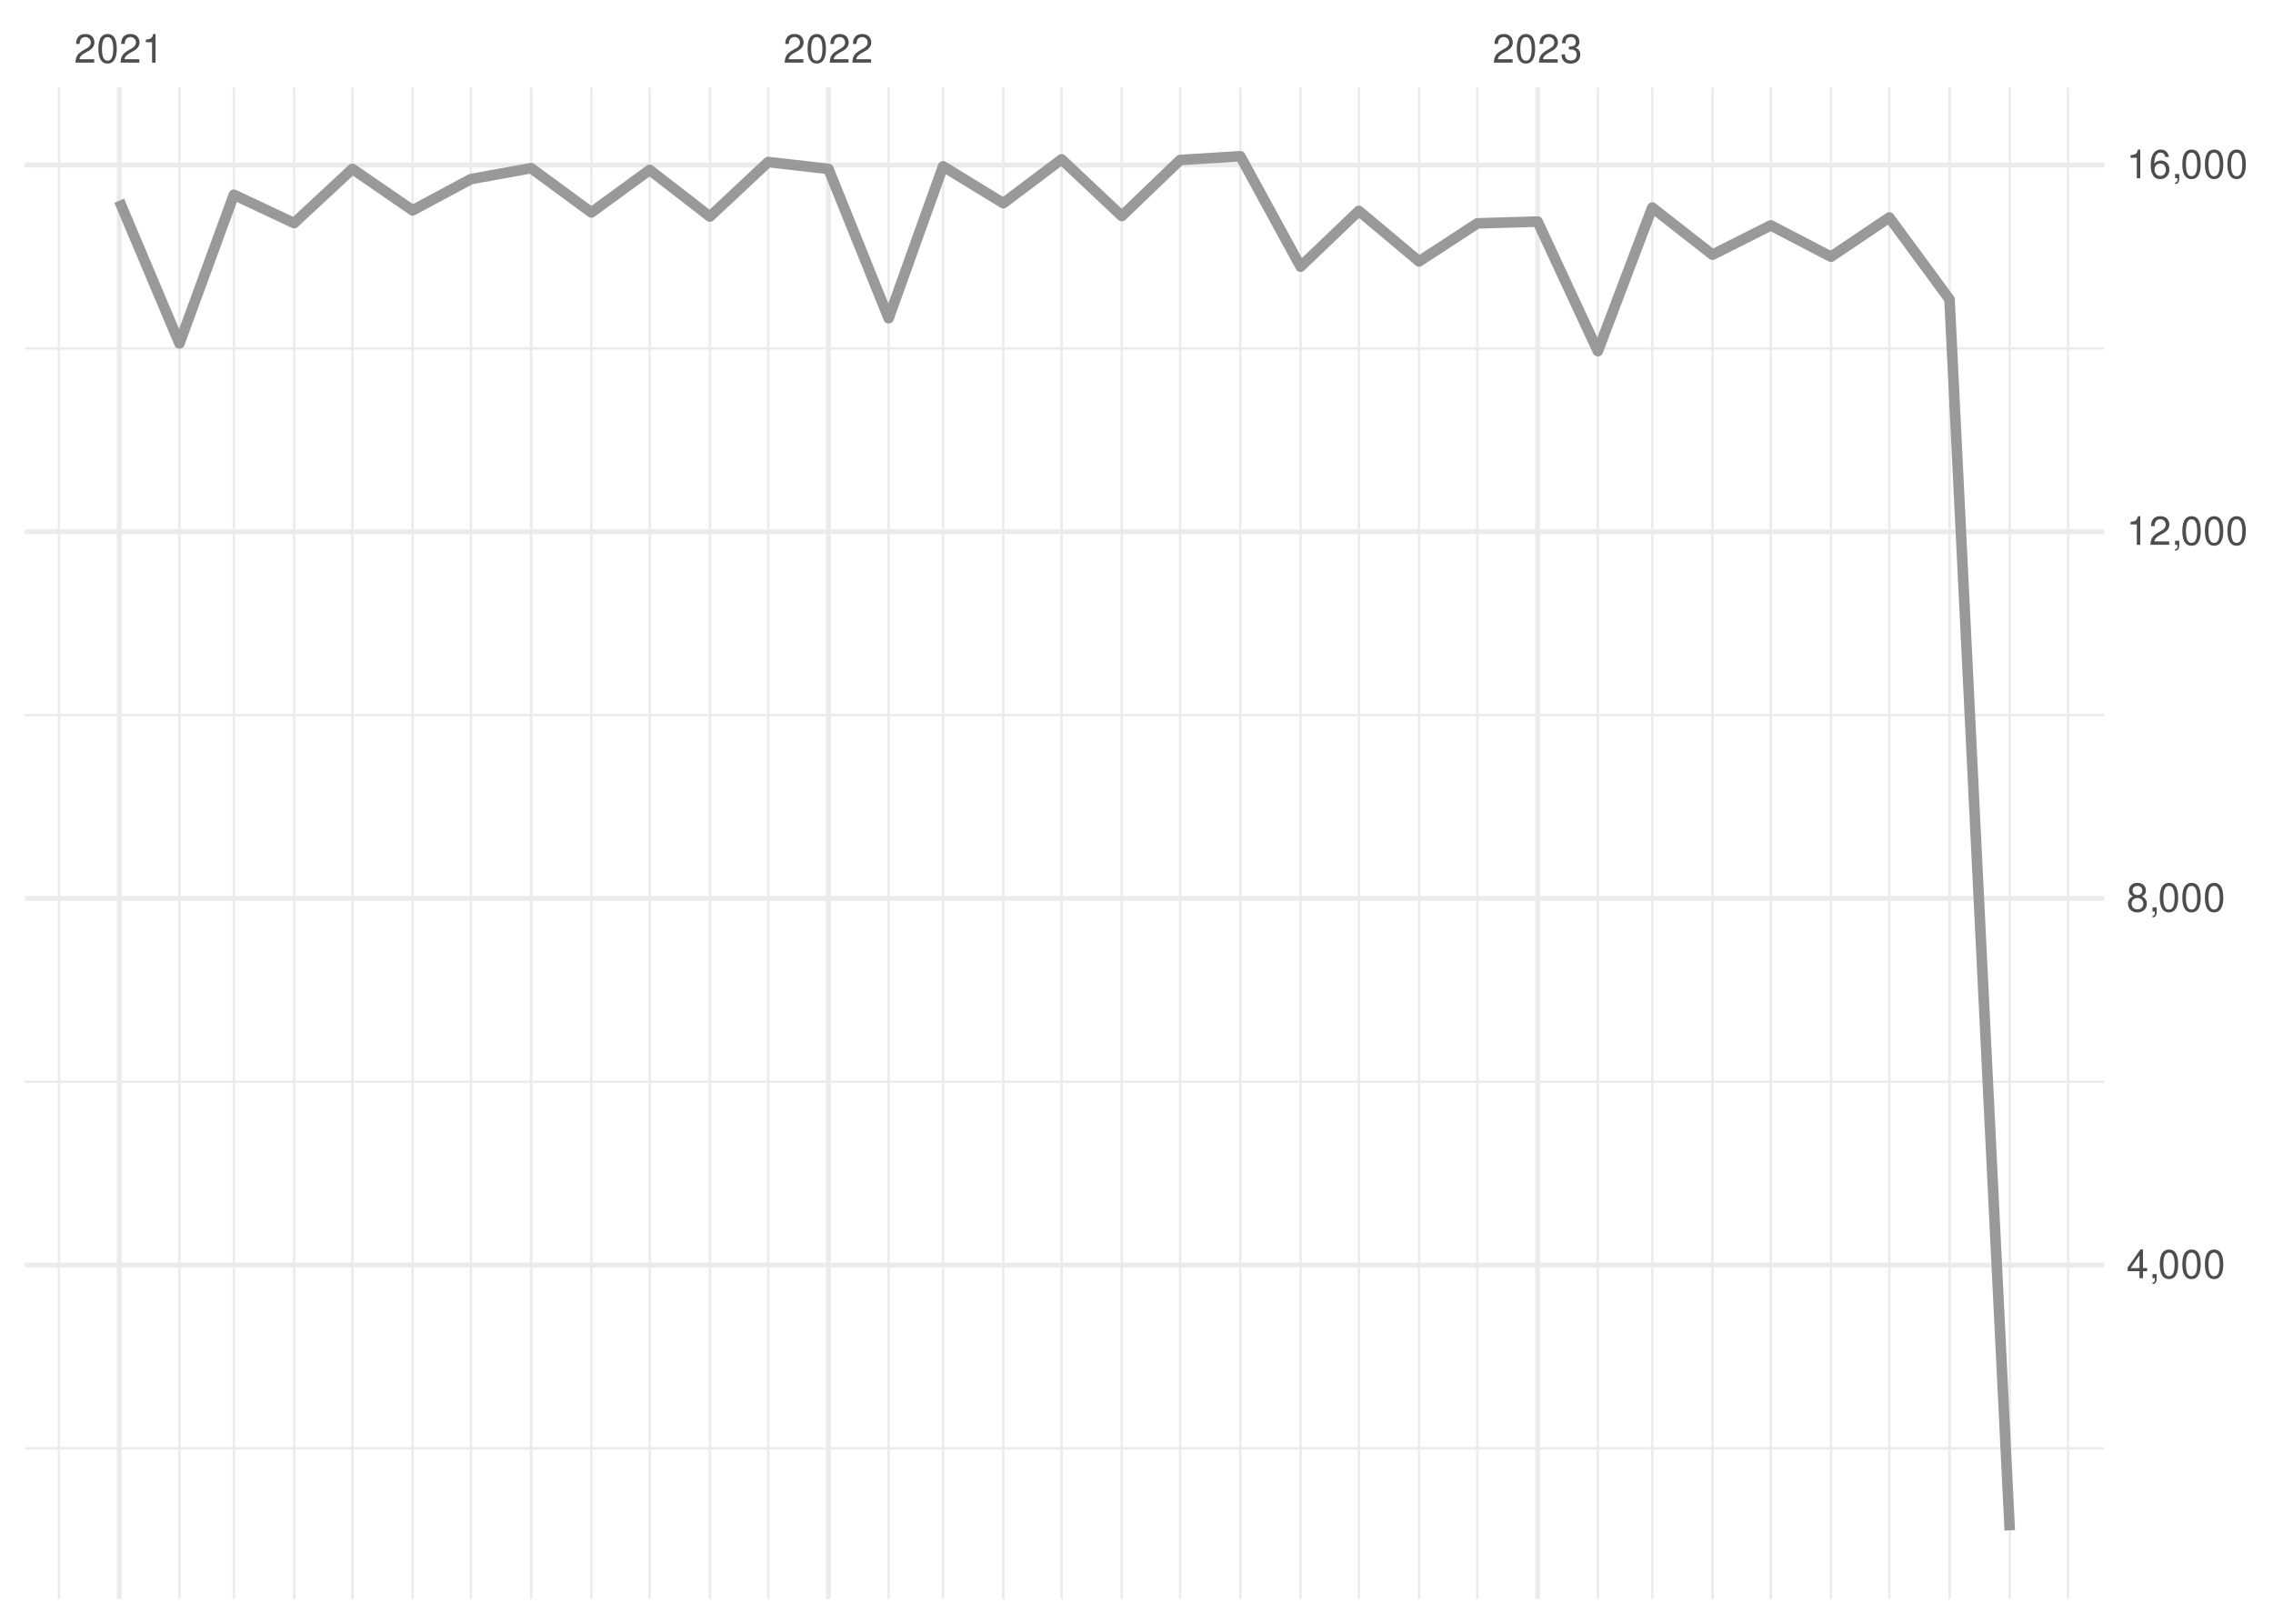
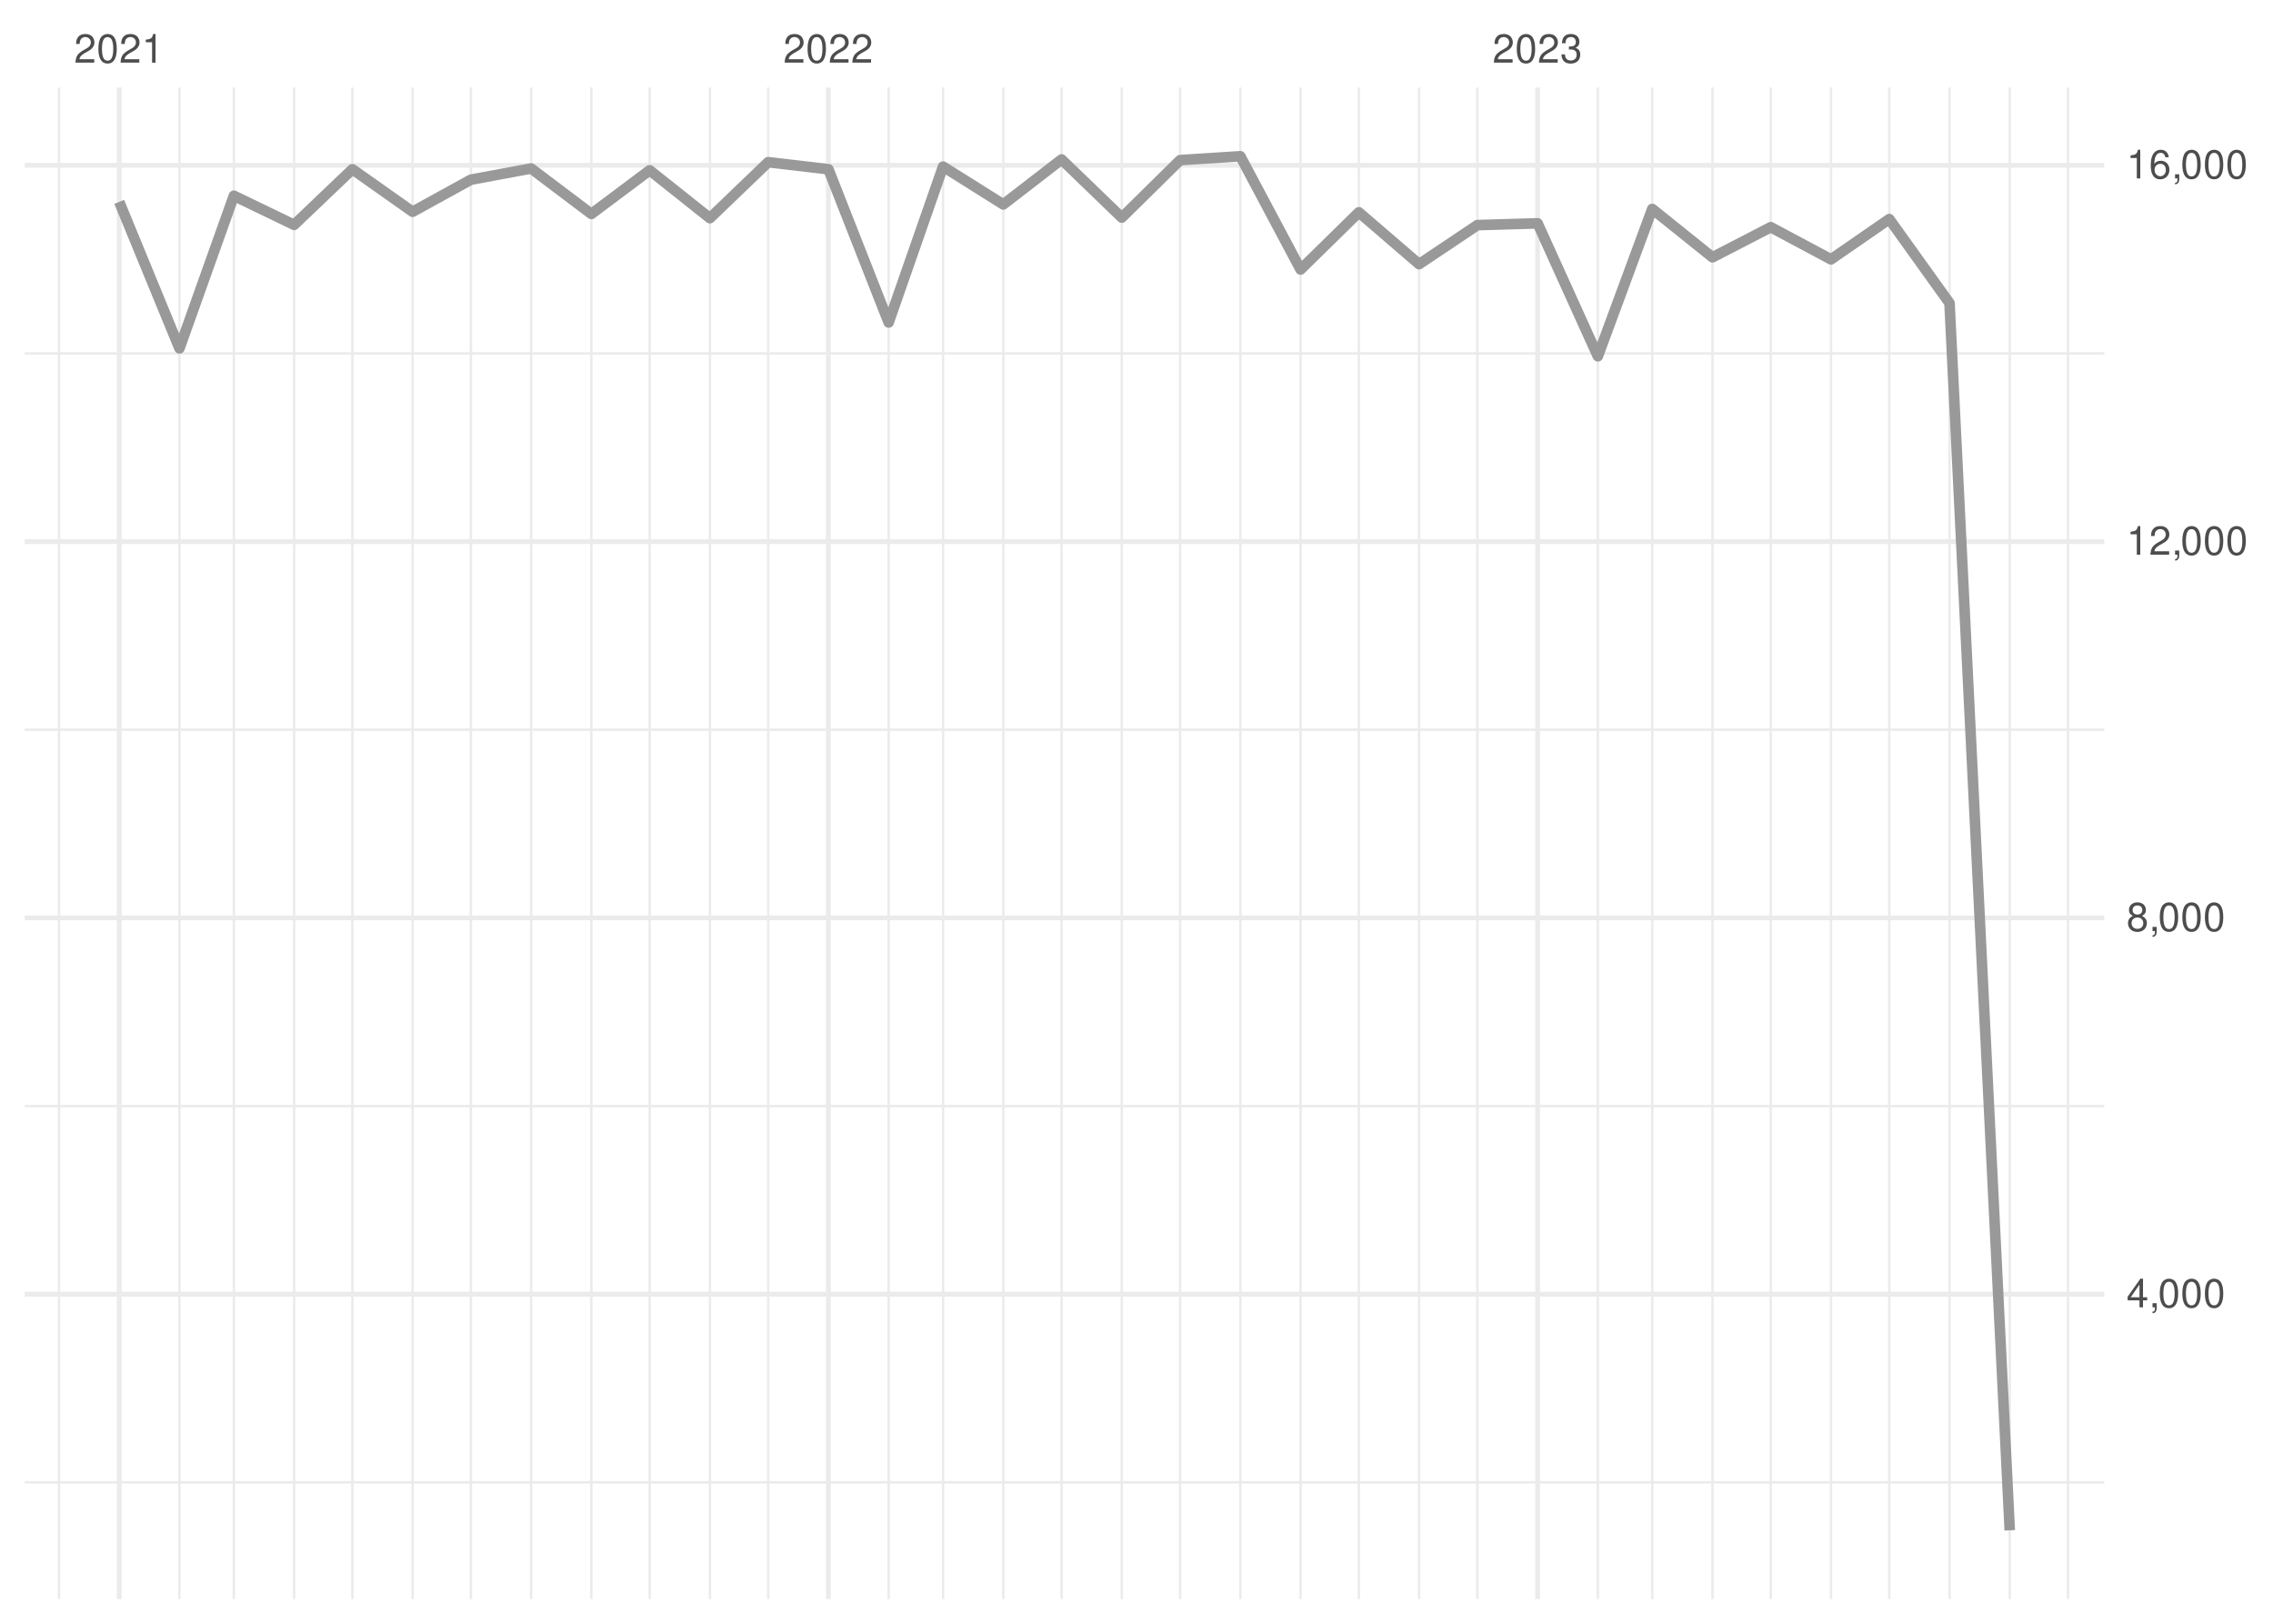
<svg xmlns="http://www.w3.org/2000/svg" xmlns:xlink="http://www.w3.org/1999/xlink" width="504pt" height="360pt" viewBox="0 0 504 360" version="1.1">
  <defs>
    <g>
      <symbol overflow="visible" id="glyph0-0">
        <path style="stroke:none;" d="" />
      </symbol>
      <symbol overflow="visible" id="glyph0-1">
        <path style="stroke:none;" d="M 4.453 -0.766 L 1.172 -0.766 C 1.25 -1.297 1.531 -1.625 2.297 -2.094 L 3.172 -2.594 C 4.047 -3.062 4.5 -3.719 4.5 -4.5 C 4.5 -5.031 4.281 -5.531 3.922 -5.875 C 3.547 -6.203 3.094 -6.359 2.5 -6.359 C 1.703 -6.359 1.125 -6.078 0.781 -5.531 C 0.547 -5.203 0.453 -4.797 0.438 -4.156 L 1.219 -4.156 C 1.234 -4.594 1.297 -4.844 1.406 -5.062 C 1.594 -5.438 2 -5.688 2.469 -5.688 C 3.172 -5.688 3.703 -5.172 3.703 -4.484 C 3.703 -3.969 3.406 -3.531 2.859 -3.219 L 2.047 -2.75 C 0.75 -2 0.375 -1.406 0.297 -0.016 L 4.453 -0.016 Z M 4.453 -0.766 " />
      </symbol>
      <symbol overflow="visible" id="glyph0-2">
        <path style="stroke:none;" d="M 2.422 -6.359 C 1.844 -6.359 1.312 -6.094 0.984 -5.672 C 0.578 -5.109 0.375 -4.25 0.375 -3.078 C 0.375 -0.938 1.078 0.203 2.422 0.203 C 3.734 0.203 4.453 -0.938 4.453 -3.031 C 4.453 -4.25 4.266 -5.078 3.859 -5.672 C 3.531 -6.109 3.016 -6.359 2.422 -6.359 Z M 2.422 -5.672 C 3.25 -5.672 3.672 -4.828 3.672 -3.094 C 3.672 -1.281 3.266 -0.438 2.406 -0.438 C 1.578 -0.438 1.172 -1.312 1.172 -3.062 C 1.172 -4.828 1.578 -5.672 2.422 -5.672 Z M 2.422 -5.672 " />
      </symbol>
      <symbol overflow="visible" id="glyph0-3">
        <path style="stroke:none;" d="M 2.281 -4.531 L 2.281 0 L 3.047 0 L 3.047 -6.359 L 2.547 -6.359 C 2.266 -5.391 2.094 -5.25 0.891 -5.094 L 0.891 -4.531 Z M 2.281 -4.531 " />
      </symbol>
      <symbol overflow="visible" id="glyph0-4">
        <path style="stroke:none;" d="M 1.938 -2.922 L 2.359 -2.922 C 3.203 -2.922 3.656 -2.531 3.656 -1.766 C 3.656 -0.969 3.172 -0.484 2.375 -0.484 C 1.516 -0.484 1.109 -0.922 1.062 -1.844 L 0.281 -1.844 C 0.312 -1.344 0.406 -1 0.547 -0.719 C 0.875 -0.109 1.484 0.203 2.344 0.203 C 3.625 0.203 4.453 -0.578 4.453 -1.781 C 4.453 -2.594 4.141 -3.031 3.391 -3.297 C 3.969 -3.531 4.266 -3.969 4.266 -4.609 C 4.266 -5.703 3.547 -6.359 2.359 -6.359 C 1.109 -6.359 0.438 -5.656 0.406 -4.312 L 1.188 -4.312 C 1.203 -4.703 1.234 -4.922 1.328 -5.109 C 1.5 -5.469 1.891 -5.688 2.375 -5.688 C 3.062 -5.688 3.469 -5.266 3.469 -4.578 C 3.469 -4.141 3.312 -3.859 2.969 -3.719 C 2.766 -3.625 2.484 -3.594 1.938 -3.578 Z M 1.938 -2.922 " />
      </symbol>
      <symbol overflow="visible" id="glyph0-5">
        <path style="stroke:none;" d="M 2.875 -1.547 L 2.875 0 L 3.656 0 L 3.656 -1.547 L 4.578 -1.547 L 4.578 -2.234 L 3.656 -2.234 L 3.656 -6.359 L 3.078 -6.359 L 0.25 -2.359 L 0.25 -1.547 Z M 2.875 -2.234 L 0.922 -2.234 L 2.875 -5.047 Z M 2.875 -2.234 " />
      </symbol>
      <symbol overflow="visible" id="glyph0-6">
        <path style="stroke:none;" d="M 0.766 -0.922 L 0.766 0 L 1.297 0 L 1.297 0.156 C 1.297 0.766 1.172 0.938 0.766 0.953 L 0.766 1.297 C 1.344 1.312 1.688 0.891 1.688 0.141 L 1.688 -0.922 Z M 0.766 -0.922 " />
      </symbol>
      <symbol overflow="visible" id="glyph0-7">
        <path style="stroke:none;" d="M 3.438 -3.359 C 4.094 -3.75 4.297 -4.062 4.297 -4.656 C 4.297 -5.672 3.531 -6.359 2.422 -6.359 C 1.312 -6.359 0.547 -5.672 0.547 -4.672 C 0.547 -4.062 0.75 -3.75 1.391 -3.359 C 0.672 -2.984 0.328 -2.469 0.328 -1.766 C 0.328 -0.609 1.172 0.203 2.422 0.203 C 3.656 0.203 4.516 -0.609 4.516 -1.766 C 4.516 -2.469 4.156 -2.984 3.438 -3.359 Z M 2.422 -5.672 C 3.078 -5.672 3.5 -5.281 3.5 -4.641 C 3.5 -4.047 3.062 -3.656 2.422 -3.656 C 1.766 -3.656 1.344 -4.047 1.344 -4.656 C 1.344 -5.281 1.766 -5.672 2.422 -5.672 Z M 2.422 -3 C 3.188 -3 3.719 -2.484 3.719 -1.75 C 3.719 -0.984 3.203 -0.484 2.406 -0.484 C 1.641 -0.484 1.125 -1 1.125 -1.734 C 1.125 -2.5 1.641 -3 2.422 -3 Z M 2.422 -3 " />
      </symbol>
      <symbol overflow="visible" id="glyph0-8">
        <path style="stroke:none;" d="M 4.375 -4.703 C 4.234 -5.75 3.562 -6.359 2.609 -6.359 C 1.922 -6.359 1.312 -6.031 0.938 -5.453 C 0.547 -4.828 0.375 -4.062 0.375 -2.906 C 0.375 -1.828 0.531 -1.156 0.906 -0.594 C 1.234 -0.078 1.781 0.203 2.469 0.203 C 3.656 0.203 4.516 -0.688 4.516 -1.922 C 4.516 -3.094 3.719 -3.922 2.609 -3.922 C 1.984 -3.922 1.5 -3.688 1.172 -3.234 C 1.172 -4.797 1.672 -5.672 2.562 -5.672 C 3.109 -5.672 3.484 -5.328 3.609 -4.703 Z M 2.5 -3.234 C 3.25 -3.234 3.719 -2.703 3.719 -1.859 C 3.719 -1.062 3.188 -0.484 2.484 -0.484 C 1.766 -0.484 1.219 -1.094 1.219 -1.906 C 1.219 -2.688 1.734 -3.234 2.5 -3.234 Z M 2.5 -3.234 " />
      </symbol>
    </g>
    <clipPath id="clip1">
-       <path d="M 5.48 320 L 466.59 320 L 466.59 322 L 5.48 322 Z M 5.48 320 " />
+       <path d="M 5.48 328 L 466.59 328 L 466.59 329 L 5.48 329 Z M 5.48 328 " />
    </clipPath>
    <clipPath id="clip2">
-       <path d="M 5.48 239 L 466.59 239 L 466.59 241 L 5.48 241 Z M 5.48 239 " />
+       <path d="M 5.48 244 L 466.59 244 L 466.59 246 L 5.48 246 Z M 5.48 244 " />
    </clipPath>
    <clipPath id="clip3">
-       <path d="M 5.48 158 L 466.59 158 L 466.59 159 L 5.48 159 Z M 5.48 158 " />
+       <path d="M 5.48 161 L 466.59 161 L 466.59 163 L 5.48 163 Z M 5.48 161 " />
    </clipPath>
    <clipPath id="clip4">
-       <path d="M 5.48 76 L 466.59 76 L 466.59 78 L 5.48 78 Z M 5.48 76 " />
+       <path d="M 5.48 78 L 466.59 78 L 466.59 79 L 5.48 79 Z M 5.48 78 " />
    </clipPath>
    <clipPath id="clip5">
      <path d="M 12 19.41 L 14 19.41 L 14 354.52 L 12 354.52 Z M 12 19.41 " />
    </clipPath>
    <clipPath id="clip6">
      <path d="M 39 19.41 L 41 19.41 L 41 354.52 L 39 354.52 Z M 39 19.41 " />
    </clipPath>
    <clipPath id="clip7">
      <path d="M 51 19.41 L 53 19.41 L 53 354.52 L 51 354.52 Z M 51 19.41 " />
    </clipPath>
    <clipPath id="clip8">
      <path d="M 64 19.41 L 66 19.41 L 66 354.52 L 64 354.52 Z M 64 19.41 " />
    </clipPath>
    <clipPath id="clip9">
      <path d="M 77 19.41 L 79 19.41 L 79 354.52 L 77 354.52 Z M 77 19.41 " />
    </clipPath>
    <clipPath id="clip10">
      <path d="M 91 19.41 L 92 19.41 L 92 354.52 L 91 354.52 Z M 91 19.41 " />
    </clipPath>
    <clipPath id="clip11">
      <path d="M 104 19.41 L 105 19.41 L 105 354.52 L 104 354.52 Z M 104 19.41 " />
    </clipPath>
    <clipPath id="clip12">
      <path d="M 117 19.41 L 119 19.41 L 119 354.52 L 117 354.52 Z M 117 19.41 " />
    </clipPath>
    <clipPath id="clip13">
      <path d="M 130 19.41 L 132 19.41 L 132 354.52 L 130 354.52 Z M 130 19.41 " />
    </clipPath>
    <clipPath id="clip14">
      <path d="M 143 19.41 L 145 19.41 L 145 354.52 L 143 354.52 Z M 143 19.41 " />
    </clipPath>
    <clipPath id="clip15">
      <path d="M 157 19.41 L 158 19.41 L 158 354.52 L 157 354.52 Z M 157 19.41 " />
    </clipPath>
    <clipPath id="clip16">
      <path d="M 170 19.41 L 171 19.41 L 171 354.52 L 170 354.52 Z M 170 19.41 " />
    </clipPath>
    <clipPath id="clip17">
      <path d="M 196 19.41 L 198 19.41 L 198 354.52 L 196 354.52 Z M 196 19.41 " />
    </clipPath>
    <clipPath id="clip18">
      <path d="M 208 19.41 L 210 19.41 L 210 354.52 L 208 354.52 Z M 208 19.41 " />
    </clipPath>
    <clipPath id="clip19">
      <path d="M 222 19.41 L 223 19.41 L 223 354.52 L 222 354.52 Z M 222 19.41 " />
    </clipPath>
    <clipPath id="clip20">
      <path d="M 235 19.41 L 236 19.41 L 236 354.52 L 235 354.52 Z M 235 19.41 " />
    </clipPath>
    <clipPath id="clip21">
      <path d="M 248 19.41 L 250 19.41 L 250 354.52 L 248 354.52 Z M 248 19.41 " />
    </clipPath>
    <clipPath id="clip22">
      <path d="M 261 19.41 L 262 19.41 L 262 354.52 L 261 354.52 Z M 261 19.41 " />
    </clipPath>
    <clipPath id="clip23">
      <path d="M 274 19.41 L 276 19.41 L 276 354.52 L 274 354.52 Z M 274 19.41 " />
    </clipPath>
    <clipPath id="clip24">
      <path d="M 288 19.41 L 289 19.41 L 289 354.52 L 288 354.52 Z M 288 19.41 " />
    </clipPath>
    <clipPath id="clip25">
      <path d="M 301 19.41 L 302 19.41 L 302 354.52 L 301 354.52 Z M 301 19.41 " />
    </clipPath>
    <clipPath id="clip26">
      <path d="M 314 19.41 L 315 19.41 L 315 354.52 L 314 354.52 Z M 314 19.41 " />
    </clipPath>
    <clipPath id="clip27">
      <path d="M 327 19.41 L 328 19.41 L 328 354.52 L 327 354.52 Z M 327 19.41 " />
    </clipPath>
    <clipPath id="clip28">
      <path d="M 354 19.41 L 355 19.41 L 355 354.52 L 354 354.52 Z M 354 19.41 " />
    </clipPath>
    <clipPath id="clip29">
      <path d="M 366 19.41 L 367 19.41 L 367 354.52 L 366 354.52 Z M 366 19.41 " />
    </clipPath>
    <clipPath id="clip30">
      <path d="M 379 19.41 L 380 19.41 L 380 354.52 L 379 354.52 Z M 379 19.41 " />
    </clipPath>
    <clipPath id="clip31">
      <path d="M 392 19.41 L 393 19.41 L 393 354.52 L 392 354.52 Z M 392 19.41 " />
    </clipPath>
    <clipPath id="clip32">
      <path d="M 405 19.41 L 407 19.41 L 407 354.52 L 405 354.52 Z M 405 19.41 " />
    </clipPath>
    <clipPath id="clip33">
      <path d="M 418 19.41 L 420 19.41 L 420 354.52 L 418 354.52 Z M 418 19.41 " />
    </clipPath>
    <clipPath id="clip34">
      <path d="M 432 19.41 L 433 19.41 L 433 354.52 L 432 354.52 Z M 432 19.41 " />
    </clipPath>
    <clipPath id="clip35">
      <path d="M 445 19.41 L 446 19.41 L 446 354.52 L 445 354.52 Z M 445 19.41 " />
    </clipPath>
    <clipPath id="clip36">
      <path d="M 458 19.41 L 459 19.41 L 459 354.52 L 458 354.52 Z M 458 19.41 " />
    </clipPath>
    <clipPath id="clip37">
-       <path d="M 5.48 279 L 466.59 279 L 466.59 282 L 5.48 282 Z M 5.48 279 " />
+       <path d="M 5.48 286 L 466.59 286 L 466.59 288 L 5.48 288 Z M 5.48 286 " />
    </clipPath>
    <clipPath id="clip38">
-       <path d="M 5.48 198 L 466.59 198 L 466.59 200 L 5.48 200 Z M 5.48 198 " />
+       <path d="M 5.48 202 L 466.59 202 L 466.59 205 L 5.48 205 Z M 5.48 202 " />
    </clipPath>
    <clipPath id="clip39">
-       <path d="M 5.48 117 L 466.59 117 L 466.59 119 L 5.48 119 Z M 5.48 117 " />
+       <path d="M 5.48 119 L 466.59 119 L 466.59 121 L 5.48 121 Z M 5.48 119 " />
    </clipPath>
    <clipPath id="clip40">
      <path d="M 5.48 36 L 466.59 36 L 466.59 38 L 5.48 38 Z M 5.48 36 " />
    </clipPath>
    <clipPath id="clip41">
      <path d="M 25 19.41 L 27 19.41 L 27 354.52 L 25 354.52 Z M 25 19.41 " />
    </clipPath>
    <clipPath id="clip42">
      <path d="M 183 19.41 L 185 19.41 L 185 354.52 L 183 354.52 Z M 183 19.41 " />
    </clipPath>
    <clipPath id="clip43">
      <path d="M 340 19.41 L 342 19.41 L 342 354.52 L 340 354.52 Z M 340 19.41 " />
    </clipPath>
  </defs>
  <g id="surface26">
    <rect x="0" y="0" width="504" height="360" style="fill:rgb(100%,100%,100%);fill-opacity:1;stroke:none;" />
    <g clip-path="url(#clip1)" clip-rule="nonzero">
-       <path style="fill:none;stroke-width:0.533;stroke-linecap:butt;stroke-linejoin:round;stroke:rgb(92.157%,92.157%,92.157%);stroke-opacity:1;stroke-miterlimit:10;" d="M 5.48 321.121 L 466.59 321.121 " />
+       <path style="fill:none;stroke-width:0.533;stroke-linecap:butt;stroke-linejoin:round;stroke:rgb(92.157%,92.157%,92.157%);stroke-opacity:1;stroke-miterlimit:10;" d="M 5.48 328.652 L 466.59 328.652 " />
    </g>
    <g clip-path="url(#clip2)" clip-rule="nonzero">
-       <path style="fill:none;stroke-width:0.533;stroke-linecap:butt;stroke-linejoin:round;stroke:rgb(92.157%,92.157%,92.157%);stroke-opacity:1;stroke-miterlimit:10;" d="M 5.48 239.828 L 466.59 239.828 " />
+       <path style="fill:none;stroke-width:0.533;stroke-linecap:butt;stroke-linejoin:round;stroke:rgb(92.157%,92.157%,92.157%);stroke-opacity:1;stroke-miterlimit:10;" d="M 5.48 245.223 L 466.59 245.223 " />
    </g>
    <g clip-path="url(#clip3)" clip-rule="nonzero">
-       <path style="fill:none;stroke-width:0.533;stroke-linecap:butt;stroke-linejoin:round;stroke:rgb(92.157%,92.157%,92.157%);stroke-opacity:1;stroke-miterlimit:10;" d="M 5.48 158.535 L 466.59 158.535 " />
+       <path style="fill:none;stroke-width:0.533;stroke-linecap:butt;stroke-linejoin:round;stroke:rgb(92.157%,92.157%,92.157%);stroke-opacity:1;stroke-miterlimit:10;" d="M 5.48 161.789 L 466.59 161.789 " />
    </g>
    <g clip-path="url(#clip4)" clip-rule="nonzero">
-       <path style="fill:none;stroke-width:0.533;stroke-linecap:butt;stroke-linejoin:round;stroke:rgb(92.157%,92.157%,92.157%);stroke-opacity:1;stroke-miterlimit:10;" d="M 5.48 77.242 L 466.59 77.242 " />
+       <path style="fill:none;stroke-width:0.533;stroke-linecap:butt;stroke-linejoin:round;stroke:rgb(92.157%,92.157%,92.157%);stroke-opacity:1;stroke-miterlimit:10;" d="M 5.48 78.359 L 466.59 78.359 " />
    </g>
    <g clip-path="url(#clip5)" clip-rule="nonzero">
      <path style="fill:none;stroke-width:0.533;stroke-linecap:butt;stroke-linejoin:round;stroke:rgb(92.157%,92.157%,92.157%);stroke-opacity:1;stroke-miterlimit:10;" d="M 13.082 354.52 L 13.082 19.41 " />
    </g>
    <g clip-path="url(#clip6)" clip-rule="nonzero">
      <path style="fill:none;stroke-width:0.533;stroke-linecap:butt;stroke-linejoin:round;stroke:rgb(92.157%,92.157%,92.157%);stroke-opacity:1;stroke-miterlimit:10;" d="M 39.793 354.52 L 39.793 19.41 " />
    </g>
    <g clip-path="url(#clip7)" clip-rule="nonzero">
      <path style="fill:none;stroke-width:0.533;stroke-linecap:butt;stroke-linejoin:round;stroke:rgb(92.157%,92.157%,92.157%);stroke-opacity:1;stroke-miterlimit:10;" d="M 51.859 354.52 L 51.859 19.41 " />
    </g>
    <g clip-path="url(#clip8)" clip-rule="nonzero">
      <path style="fill:none;stroke-width:0.533;stroke-linecap:butt;stroke-linejoin:round;stroke:rgb(92.157%,92.157%,92.157%);stroke-opacity:1;stroke-miterlimit:10;" d="M 65.215 354.52 L 65.215 19.41 " />
    </g>
    <g clip-path="url(#clip9)" clip-rule="nonzero">
      <path style="fill:none;stroke-width:0.533;stroke-linecap:butt;stroke-linejoin:round;stroke:rgb(92.157%,92.157%,92.157%);stroke-opacity:1;stroke-miterlimit:10;" d="M 78.137 354.52 L 78.137 19.41 " />
    </g>
    <g clip-path="url(#clip10)" clip-rule="nonzero">
      <path style="fill:none;stroke-width:0.533;stroke-linecap:butt;stroke-linejoin:round;stroke:rgb(92.157%,92.157%,92.157%);stroke-opacity:1;stroke-miterlimit:10;" d="M 91.492 354.52 L 91.492 19.41 " />
    </g>
    <g clip-path="url(#clip11)" clip-rule="nonzero">
      <path style="fill:none;stroke-width:0.533;stroke-linecap:butt;stroke-linejoin:round;stroke:rgb(92.157%,92.157%,92.157%);stroke-opacity:1;stroke-miterlimit:10;" d="M 104.418 354.52 L 104.418 19.41 " />
    </g>
    <g clip-path="url(#clip12)" clip-rule="nonzero">
      <path style="fill:none;stroke-width:0.533;stroke-linecap:butt;stroke-linejoin:round;stroke:rgb(92.157%,92.157%,92.157%);stroke-opacity:1;stroke-miterlimit:10;" d="M 117.773 354.52 L 117.773 19.41 " />
    </g>
    <g clip-path="url(#clip13)" clip-rule="nonzero">
      <path style="fill:none;stroke-width:0.533;stroke-linecap:butt;stroke-linejoin:round;stroke:rgb(92.157%,92.157%,92.157%);stroke-opacity:1;stroke-miterlimit:10;" d="M 131.129 354.52 L 131.129 19.41 " />
    </g>
    <g clip-path="url(#clip14)" clip-rule="nonzero">
      <path style="fill:none;stroke-width:0.533;stroke-linecap:butt;stroke-linejoin:round;stroke:rgb(92.157%,92.157%,92.157%);stroke-opacity:1;stroke-miterlimit:10;" d="M 144.055 354.52 L 144.055 19.41 " />
    </g>
    <g clip-path="url(#clip15)" clip-rule="nonzero">
      <path style="fill:none;stroke-width:0.533;stroke-linecap:butt;stroke-linejoin:round;stroke:rgb(92.157%,92.157%,92.157%);stroke-opacity:1;stroke-miterlimit:10;" d="M 157.41 354.52 L 157.41 19.41 " />
    </g>
    <g clip-path="url(#clip16)" clip-rule="nonzero">
      <path style="fill:none;stroke-width:0.533;stroke-linecap:butt;stroke-linejoin:round;stroke:rgb(92.157%,92.157%,92.157%);stroke-opacity:1;stroke-miterlimit:10;" d="M 170.332 354.52 L 170.332 19.41 " />
    </g>
    <g clip-path="url(#clip17)" clip-rule="nonzero">
      <path style="fill:none;stroke-width:0.533;stroke-linecap:butt;stroke-linejoin:round;stroke:rgb(92.157%,92.157%,92.157%);stroke-opacity:1;stroke-miterlimit:10;" d="M 197.043 354.52 L 197.043 19.41 " />
    </g>
    <g clip-path="url(#clip18)" clip-rule="nonzero">
      <path style="fill:none;stroke-width:0.533;stroke-linecap:butt;stroke-linejoin:round;stroke:rgb(92.157%,92.157%,92.157%);stroke-opacity:1;stroke-miterlimit:10;" d="M 209.109 354.52 L 209.109 19.41 " />
    </g>
    <g clip-path="url(#clip19)" clip-rule="nonzero">
      <path style="fill:none;stroke-width:0.533;stroke-linecap:butt;stroke-linejoin:round;stroke:rgb(92.157%,92.157%,92.157%);stroke-opacity:1;stroke-miterlimit:10;" d="M 222.465 354.52 L 222.465 19.41 " />
    </g>
    <g clip-path="url(#clip20)" clip-rule="nonzero">
      <path style="fill:none;stroke-width:0.533;stroke-linecap:butt;stroke-linejoin:round;stroke:rgb(92.157%,92.157%,92.157%);stroke-opacity:1;stroke-miterlimit:10;" d="M 235.387 354.52 L 235.387 19.41 " />
    </g>
    <g clip-path="url(#clip21)" clip-rule="nonzero">
      <path style="fill:none;stroke-width:0.533;stroke-linecap:butt;stroke-linejoin:round;stroke:rgb(92.157%,92.157%,92.157%);stroke-opacity:1;stroke-miterlimit:10;" d="M 248.742 354.52 L 248.742 19.41 " />
    </g>
    <g clip-path="url(#clip22)" clip-rule="nonzero">
      <path style="fill:none;stroke-width:0.533;stroke-linecap:butt;stroke-linejoin:round;stroke:rgb(92.157%,92.157%,92.157%);stroke-opacity:1;stroke-miterlimit:10;" d="M 261.668 354.52 L 261.668 19.41 " />
    </g>
    <g clip-path="url(#clip23)" clip-rule="nonzero">
      <path style="fill:none;stroke-width:0.533;stroke-linecap:butt;stroke-linejoin:round;stroke:rgb(92.157%,92.157%,92.157%);stroke-opacity:1;stroke-miterlimit:10;" d="M 275.023 354.52 L 275.023 19.41 " />
    </g>
    <g clip-path="url(#clip24)" clip-rule="nonzero">
      <path style="fill:none;stroke-width:0.533;stroke-linecap:butt;stroke-linejoin:round;stroke:rgb(92.157%,92.157%,92.157%);stroke-opacity:1;stroke-miterlimit:10;" d="M 288.379 354.52 L 288.379 19.41 " />
    </g>
    <g clip-path="url(#clip25)" clip-rule="nonzero">
      <path style="fill:none;stroke-width:0.533;stroke-linecap:butt;stroke-linejoin:round;stroke:rgb(92.157%,92.157%,92.157%);stroke-opacity:1;stroke-miterlimit:10;" d="M 301.305 354.52 L 301.305 19.41 " />
    </g>
    <g clip-path="url(#clip26)" clip-rule="nonzero">
      <path style="fill:none;stroke-width:0.533;stroke-linecap:butt;stroke-linejoin:round;stroke:rgb(92.157%,92.157%,92.157%);stroke-opacity:1;stroke-miterlimit:10;" d="M 314.66 354.52 L 314.66 19.41 " />
    </g>
    <g clip-path="url(#clip27)" clip-rule="nonzero">
      <path style="fill:none;stroke-width:0.533;stroke-linecap:butt;stroke-linejoin:round;stroke:rgb(92.157%,92.157%,92.157%);stroke-opacity:1;stroke-miterlimit:10;" d="M 327.586 354.52 L 327.586 19.41 " />
    </g>
    <g clip-path="url(#clip28)" clip-rule="nonzero">
      <path style="fill:none;stroke-width:0.533;stroke-linecap:butt;stroke-linejoin:round;stroke:rgb(92.157%,92.157%,92.157%);stroke-opacity:1;stroke-miterlimit:10;" d="M 354.297 354.52 L 354.297 19.41 " />
    </g>
    <g clip-path="url(#clip29)" clip-rule="nonzero">
      <path style="fill:none;stroke-width:0.533;stroke-linecap:butt;stroke-linejoin:round;stroke:rgb(92.157%,92.157%,92.157%);stroke-opacity:1;stroke-miterlimit:10;" d="M 366.359 354.52 L 366.359 19.41 " />
    </g>
    <g clip-path="url(#clip30)" clip-rule="nonzero">
      <path style="fill:none;stroke-width:0.533;stroke-linecap:butt;stroke-linejoin:round;stroke:rgb(92.157%,92.157%,92.157%);stroke-opacity:1;stroke-miterlimit:10;" d="M 379.715 354.52 L 379.715 19.41 " />
    </g>
    <g clip-path="url(#clip31)" clip-rule="nonzero">
      <path style="fill:none;stroke-width:0.533;stroke-linecap:butt;stroke-linejoin:round;stroke:rgb(92.157%,92.157%,92.157%);stroke-opacity:1;stroke-miterlimit:10;" d="M 392.637 354.52 L 392.637 19.41 " />
    </g>
    <g clip-path="url(#clip32)" clip-rule="nonzero">
      <path style="fill:none;stroke-width:0.533;stroke-linecap:butt;stroke-linejoin:round;stroke:rgb(92.157%,92.157%,92.157%);stroke-opacity:1;stroke-miterlimit:10;" d="M 405.992 354.52 L 405.992 19.41 " />
    </g>
    <g clip-path="url(#clip33)" clip-rule="nonzero">
      <path style="fill:none;stroke-width:0.533;stroke-linecap:butt;stroke-linejoin:round;stroke:rgb(92.157%,92.157%,92.157%);stroke-opacity:1;stroke-miterlimit:10;" d="M 418.918 354.52 L 418.918 19.41 " />
    </g>
    <g clip-path="url(#clip34)" clip-rule="nonzero">
      <path style="fill:none;stroke-width:0.533;stroke-linecap:butt;stroke-linejoin:round;stroke:rgb(92.157%,92.157%,92.157%);stroke-opacity:1;stroke-miterlimit:10;" d="M 432.273 354.52 L 432.273 19.41 " />
    </g>
    <g clip-path="url(#clip35)" clip-rule="nonzero">
      <path style="fill:none;stroke-width:0.533;stroke-linecap:butt;stroke-linejoin:round;stroke:rgb(92.157%,92.157%,92.157%);stroke-opacity:1;stroke-miterlimit:10;" d="M 445.629 354.52 L 445.629 19.41 " />
    </g>
    <g clip-path="url(#clip36)" clip-rule="nonzero">
      <path style="fill:none;stroke-width:0.533;stroke-linecap:butt;stroke-linejoin:round;stroke:rgb(92.157%,92.157%,92.157%);stroke-opacity:1;stroke-miterlimit:10;" d="M 458.555 354.52 L 458.555 19.41 " />
    </g>
    <g clip-path="url(#clip37)" clip-rule="nonzero">
-       <path style="fill:none;stroke-width:1.067;stroke-linecap:butt;stroke-linejoin:round;stroke:rgb(92.157%,92.157%,92.157%);stroke-opacity:1;stroke-miterlimit:10;" d="M 5.48 280.473 L 466.59 280.473 " />
+       <path style="fill:none;stroke-width:1.067;stroke-linecap:butt;stroke-linejoin:round;stroke:rgb(92.157%,92.157%,92.157%);stroke-opacity:1;stroke-miterlimit:10;" d="M 5.48 286.938 L 466.59 286.938 " />
    </g>
    <g clip-path="url(#clip38)" clip-rule="nonzero">
-       <path style="fill:none;stroke-width:1.067;stroke-linecap:butt;stroke-linejoin:round;stroke:rgb(92.157%,92.157%,92.157%);stroke-opacity:1;stroke-miterlimit:10;" d="M 5.48 199.18 L 466.59 199.18 " />
+       <path style="fill:none;stroke-width:1.067;stroke-linecap:butt;stroke-linejoin:round;stroke:rgb(92.157%,92.157%,92.157%);stroke-opacity:1;stroke-miterlimit:10;" d="M 5.48 203.504 L 466.59 203.504 " />
    </g>
    <g clip-path="url(#clip39)" clip-rule="nonzero">
-       <path style="fill:none;stroke-width:1.067;stroke-linecap:butt;stroke-linejoin:round;stroke:rgb(92.157%,92.157%,92.157%);stroke-opacity:1;stroke-miterlimit:10;" d="M 5.48 117.887 L 466.59 117.887 " />
+       <path style="fill:none;stroke-width:1.067;stroke-linecap:butt;stroke-linejoin:round;stroke:rgb(92.157%,92.157%,92.157%);stroke-opacity:1;stroke-miterlimit:10;" d="M 5.48 120.074 L 466.59 120.074 " />
    </g>
    <g clip-path="url(#clip40)" clip-rule="nonzero">
-       <path style="fill:none;stroke-width:1.067;stroke-linecap:butt;stroke-linejoin:round;stroke:rgb(92.157%,92.157%,92.157%);stroke-opacity:1;stroke-miterlimit:10;" d="M 5.48 36.594 L 466.59 36.594 " />
+       <path style="fill:none;stroke-width:1.067;stroke-linecap:butt;stroke-linejoin:round;stroke:rgb(92.157%,92.157%,92.157%);stroke-opacity:1;stroke-miterlimit:10;" d="M 5.48 36.645 L 466.59 36.645 " />
    </g>
    <g clip-path="url(#clip41)" clip-rule="nonzero">
      <path style="fill:none;stroke-width:1.067;stroke-linecap:butt;stroke-linejoin:round;stroke:rgb(92.157%,92.157%,92.157%);stroke-opacity:1;stroke-miterlimit:10;" d="M 26.438 354.52 L 26.438 19.41 " />
    </g>
    <g clip-path="url(#clip42)" clip-rule="nonzero">
      <path style="fill:none;stroke-width:1.067;stroke-linecap:butt;stroke-linejoin:round;stroke:rgb(92.157%,92.157%,92.157%);stroke-opacity:1;stroke-miterlimit:10;" d="M 183.688 354.52 L 183.688 19.41 " />
    </g>
    <g clip-path="url(#clip43)" clip-rule="nonzero">
      <path style="fill:none;stroke-width:1.067;stroke-linecap:butt;stroke-linejoin:round;stroke:rgb(92.157%,92.157%,92.157%);stroke-opacity:1;stroke-miterlimit:10;" d="M 340.941 354.52 L 340.941 19.41 " />
    </g>
-     <path style="fill:none;stroke-width:2.347;stroke-linecap:butt;stroke-linejoin:round;stroke:rgb(60%,60%,60%);stroke-opacity:1;stroke-miterlimit:10;" d="M 26.438 44.5 L 39.793 76.145 L 51.859 43.18 L 65.215 49.457 L 78.137 37.449 L 91.492 46.633 L 104.418 39.703 L 117.773 37.285 L 131.129 47.102 L 144.055 37.672 L 157.41 48.016 L 170.332 35.922 L 183.688 37.449 L 197.043 70.555 L 209.109 36.879 L 222.465 45.047 L 235.387 35.336 L 248.742 47.895 L 261.668 35.477 L 275.023 34.645 L 288.379 59.113 L 301.305 46.754 L 314.66 57.953 L 327.586 49.52 L 340.941 49.133 L 354.297 77.852 L 366.359 46.023 L 379.715 56.469 L 392.637 49.969 L 405.992 56.918 L 418.918 48.219 L 432.273 66.367 L 445.629 339.289 " />
+     <path style="fill:none;stroke-width:2.347;stroke-linecap:butt;stroke-linejoin:round;stroke:rgb(60%,60%,60%);stroke-opacity:1;stroke-miterlimit:10;" d="M 26.438 44.758 L 39.793 77.234 L 51.859 43.402 L 65.215 49.848 L 78.137 37.523 L 91.492 46.949 L 104.418 39.836 L 117.773 37.355 L 131.129 47.43 L 144.055 37.75 L 157.41 48.367 L 170.332 35.957 L 183.688 37.523 L 197.043 71.5 L 209.109 36.938 L 222.465 45.324 L 235.387 35.352 L 248.742 48.242 L 261.668 35.5 L 275.023 34.645 L 288.379 59.754 L 301.305 47.074 L 314.66 58.566 L 327.586 49.91 L 340.941 49.516 L 354.297 78.984 L 366.359 46.324 L 379.715 57.043 L 392.637 50.371 L 405.992 57.504 L 418.918 48.574 L 432.273 67.203 L 445.629 339.289 " />
    <g style="fill:rgb(30.196%,30.196%,30.196%);fill-opacity:1;">
      <use xlink:href="#glyph0-1" x="16.438" y="13.896" />
      <use xlink:href="#glyph0-2" x="21.438" y="13.896" />
      <use xlink:href="#glyph0-1" x="26.438" y="13.896" />
      <use xlink:href="#glyph0-3" x="31.438" y="13.896" />
    </g>
    <g style="fill:rgb(30.196%,30.196%,30.196%);fill-opacity:1;">
      <use xlink:href="#glyph0-1" x="173.688" y="13.896" />
      <use xlink:href="#glyph0-2" x="178.688" y="13.896" />
      <use xlink:href="#glyph0-1" x="183.688" y="13.896" />
      <use xlink:href="#glyph0-1" x="188.688" y="13.896" />
    </g>
    <g style="fill:rgb(30.196%,30.196%,30.196%);fill-opacity:1;">
      <use xlink:href="#glyph0-1" x="330.941" y="13.896" />
      <use xlink:href="#glyph0-2" x="335.941" y="13.896" />
      <use xlink:href="#glyph0-1" x="340.941" y="13.896" />
      <use xlink:href="#glyph0-4" x="345.941" y="13.896" />
    </g>
    <g style="fill:rgb(30.196%,30.196%,30.196%);fill-opacity:1;">
-       <use xlink:href="#glyph0-5" x="471.52" y="283.388" />
-       <use xlink:href="#glyph0-6" x="476.52" y="283.388" />
-       <use xlink:href="#glyph0-2" x="478.52" y="283.388" />
-       <use xlink:href="#glyph0-2" x="483.52" y="283.388" />
-       <use xlink:href="#glyph0-2" x="488.52" y="283.388" />
-     </g>
-     <g style="fill:rgb(30.196%,30.196%,30.196%);fill-opacity:1;">
-       <use xlink:href="#glyph0-7" x="471.52" y="202.095" />
-       <use xlink:href="#glyph0-6" x="476.52" y="202.095" />
-       <use xlink:href="#glyph0-2" x="478.52" y="202.095" />
-       <use xlink:href="#glyph0-2" x="483.52" y="202.095" />
-       <use xlink:href="#glyph0-2" x="488.52" y="202.095" />
-     </g>
-     <g style="fill:rgb(30.196%,30.196%,30.196%);fill-opacity:1;">
-       <use xlink:href="#glyph0-3" x="471.52" y="120.802" />
-       <use xlink:href="#glyph0-1" x="476.52" y="120.802" />
-       <use xlink:href="#glyph0-6" x="481.52" y="120.802" />
-       <use xlink:href="#glyph0-2" x="483.52" y="120.802" />
-       <use xlink:href="#glyph0-2" x="488.52" y="120.802" />
-       <use xlink:href="#glyph0-2" x="493.52" y="120.802" />
-     </g>
-     <g style="fill:rgb(30.196%,30.196%,30.196%);fill-opacity:1;">
-       <use xlink:href="#glyph0-3" x="471.52" y="39.509" />
-       <use xlink:href="#glyph0-8" x="476.52" y="39.509" />
-       <use xlink:href="#glyph0-6" x="481.52" y="39.509" />
-       <use xlink:href="#glyph0-2" x="483.52" y="39.509" />
-       <use xlink:href="#glyph0-2" x="488.52" y="39.509" />
-       <use xlink:href="#glyph0-2" x="493.52" y="39.509" />
+       <use xlink:href="#glyph0-5" x="471.52" y="289.853" />
+       <use xlink:href="#glyph0-6" x="476.52" y="289.853" />
+       <use xlink:href="#glyph0-2" x="478.52" y="289.853" />
+       <use xlink:href="#glyph0-2" x="483.52" y="289.853" />
+       <use xlink:href="#glyph0-2" x="488.52" y="289.853" />
+     </g>
+     <g style="fill:rgb(30.196%,30.196%,30.196%);fill-opacity:1;">
+       <use xlink:href="#glyph0-7" x="471.52" y="206.419" />
+       <use xlink:href="#glyph0-6" x="476.52" y="206.419" />
+       <use xlink:href="#glyph0-2" x="478.52" y="206.419" />
+       <use xlink:href="#glyph0-2" x="483.52" y="206.419" />
+       <use xlink:href="#glyph0-2" x="488.52" y="206.419" />
+     </g>
+     <g style="fill:rgb(30.196%,30.196%,30.196%);fill-opacity:1;">
+       <use xlink:href="#glyph0-3" x="471.52" y="122.989" />
+       <use xlink:href="#glyph0-1" x="476.52" y="122.989" />
+       <use xlink:href="#glyph0-6" x="481.52" y="122.989" />
+       <use xlink:href="#glyph0-2" x="483.52" y="122.989" />
+       <use xlink:href="#glyph0-2" x="488.52" y="122.989" />
+       <use xlink:href="#glyph0-2" x="493.52" y="122.989" />
+     </g>
+     <g style="fill:rgb(30.196%,30.196%,30.196%);fill-opacity:1;">
+       <use xlink:href="#glyph0-3" x="471.52" y="39.56" />
+       <use xlink:href="#glyph0-8" x="476.52" y="39.56" />
+       <use xlink:href="#glyph0-6" x="481.52" y="39.56" />
+       <use xlink:href="#glyph0-2" x="483.52" y="39.56" />
+       <use xlink:href="#glyph0-2" x="488.52" y="39.56" />
+       <use xlink:href="#glyph0-2" x="493.52" y="39.56" />
    </g>
  </g>
</svg>
